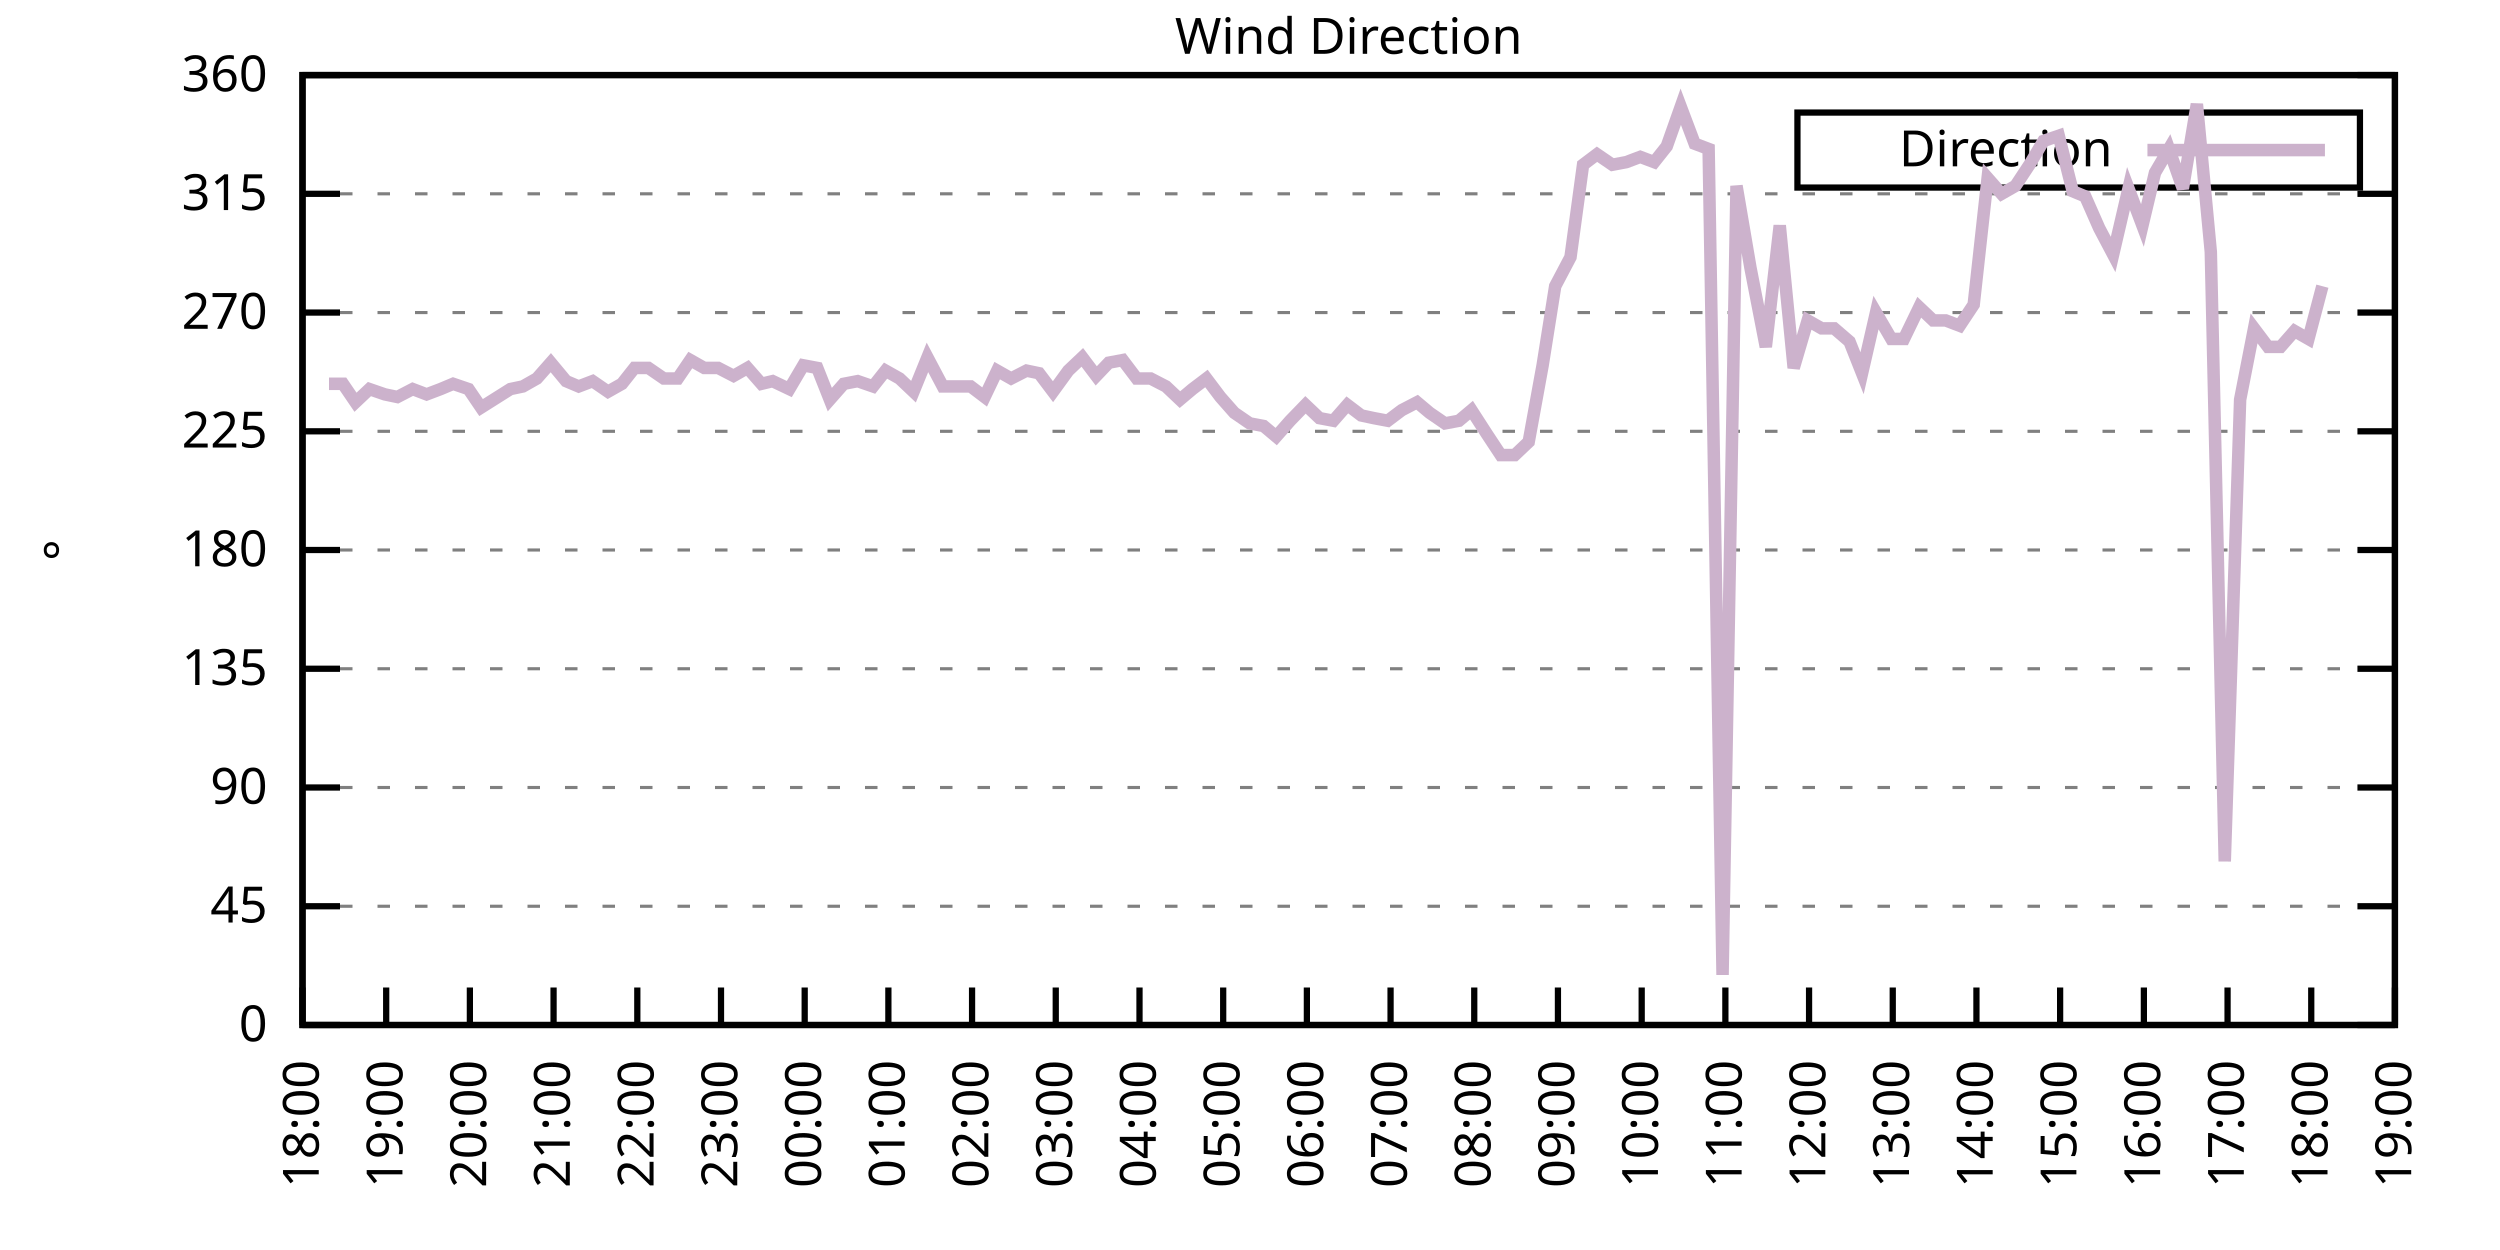
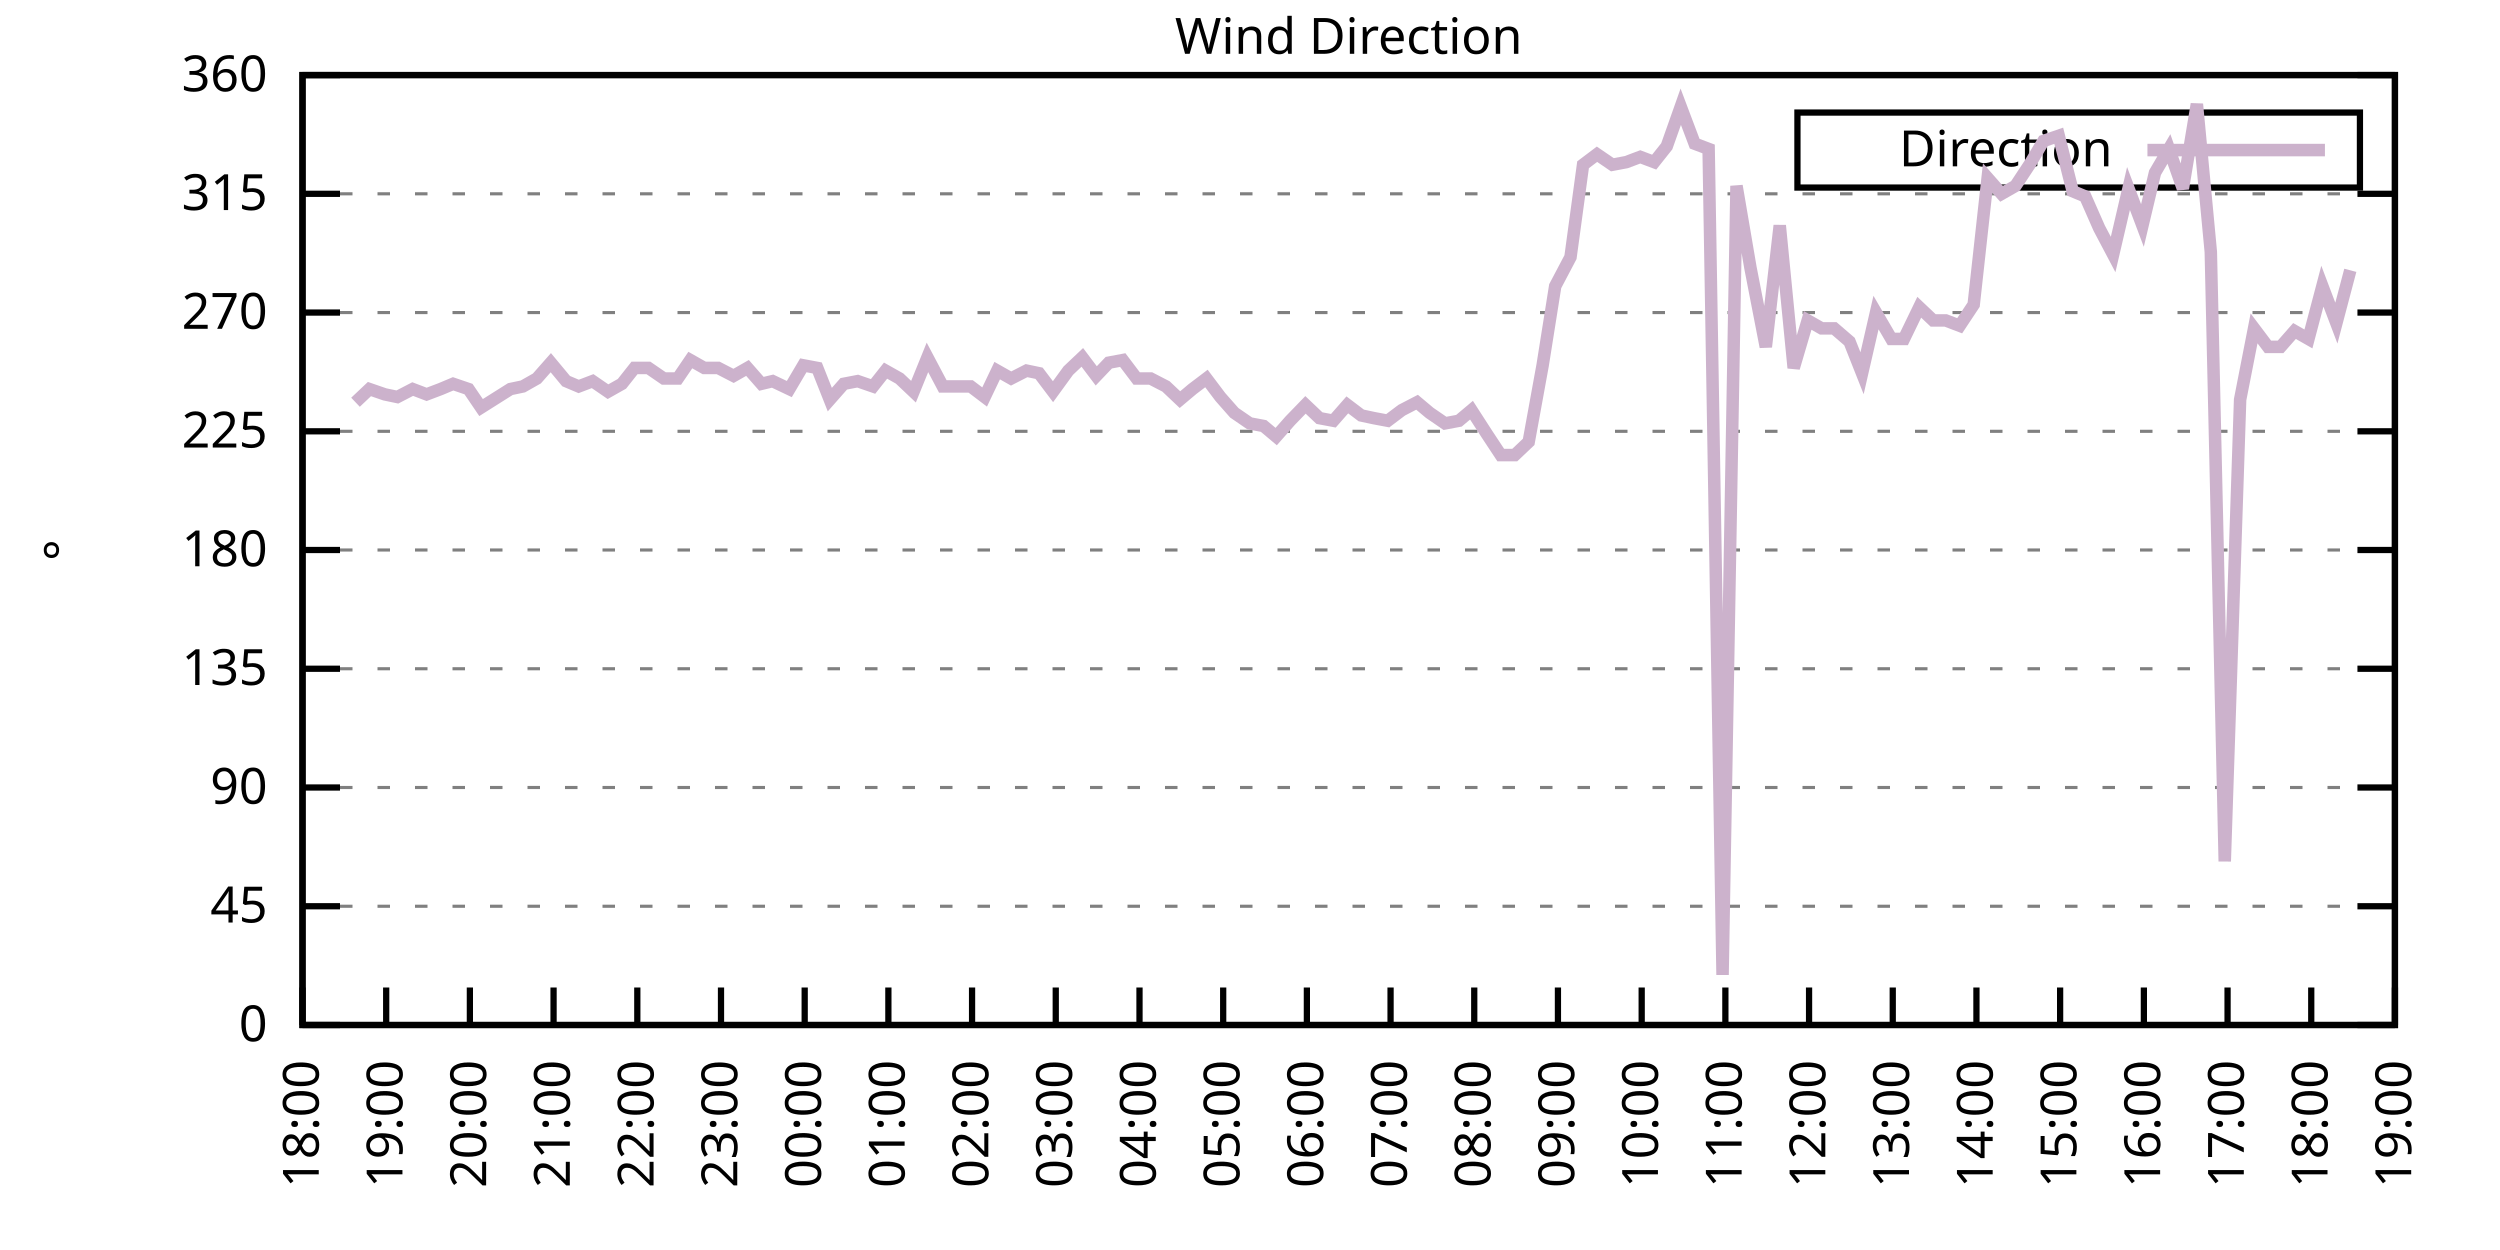
<svg xmlns="http://www.w3.org/2000/svg" xmlns:xlink="http://www.w3.org/1999/xlink" width="400" height="200" viewBox="0 0 400 200">
  <g id="gnuplot_canvas">
    <rect x="0" y="0" width="400" height="200" fill="none" />
    <defs>
      <circle id="gpDot" r="0.5" stroke-width="0.5" stroke="currentColor" />
      <path id="gpPt0" stroke-width="0.333" stroke="currentColor" d="M-1,0 h2 M0,-1 v2" />
      <path id="gpPt1" stroke-width="0.333" stroke="currentColor" d="M-1,-1 L1,1 M1,-1 L-1,1" />
      <path id="gpPt2" stroke-width="0.333" stroke="currentColor" d="M-1,0 L1,0 M0,-1 L0,1 M-1,-1 L1,1 M-1,1 L1,-1" />
      <rect id="gpPt3" stroke-width="0.333" stroke="currentColor" x="-1" y="-1" width="2" height="2" />
      <rect id="gpPt4" stroke-width="0.333" stroke="currentColor" fill="currentColor" x="-1" y="-1" width="2" height="2" />
      <circle id="gpPt5" stroke-width="0.333" stroke="currentColor" cx="0" cy="0" r="1" />
      <use xlink:href="#gpPt5" id="gpPt6" fill="currentColor" stroke="none" />
      <path id="gpPt7" stroke-width="0.333" stroke="currentColor" d="M0,-1.33 L-1.33,0.67 L1.33,0.67 z" />
      <use xlink:href="#gpPt7" id="gpPt8" fill="currentColor" stroke="none" />
      <use xlink:href="#gpPt7" id="gpPt9" stroke="currentColor" transform="rotate(180)" />
      <use xlink:href="#gpPt9" id="gpPt10" fill="currentColor" stroke="none" />
      <use xlink:href="#gpPt3" id="gpPt11" stroke="currentColor" transform="rotate(45)" />
      <use xlink:href="#gpPt11" id="gpPt12" fill="currentColor" stroke="none" />
      <path id="gpPt13" stroke-width="0.333" stroke="currentColor" d="M0,1.330 L1.265,0.411 L0.782,-1.067 L-0.782,-1.076 L-1.265,0.411 z" />
      <use xlink:href="#gpPt13" id="gpPt14" fill="currentColor" stroke="none" />
      <filter id="textbox" filterUnits="objectBoundingBox" x="0" y="0" height="1" width="1">
        <feFlood flood-color="white" flood-opacity="1" result="bgnd" />
        <feComposite in="SourceGraphic" in2="bgnd" operator="atop" />
      </filter>
      <filter id="greybox" filterUnits="objectBoundingBox" x="0" y="0" height="1" width="1">
        <feFlood flood-color="lightgrey" flood-opacity="1" result="grey" />
        <feComposite in="SourceGraphic" in2="grey" operator="atop" />
      </filter>
    </defs>
    <g fill="none" color="white" stroke="currentColor" stroke-width="1.00" stroke-linecap="butt" stroke-linejoin="miter">
</g>
    <g fill="none" color="black" stroke="currentColor" stroke-width="1.00" stroke-linecap="butt" stroke-linejoin="miter">
      <g stroke="none" shape-rendering="crispEdges">
        <polygon fill="rgb(255, 255, 255)" points="48.40,164.00 383.18,164.00 383.18,12.02 48.40,12.02 " />
      </g>
    </g>
    <g fill="none" color="black" stroke="currentColor" stroke-width="1.00" stroke-linecap="butt" stroke-linejoin="miter">
</g>
    <g fill="none" color="black" stroke="black" stroke-width="0.50" stroke-linecap="butt" stroke-linejoin="miter">
</g>
    <g fill="none" color="gray" stroke="currentColor" stroke-width="0.50" stroke-linecap="butt" stroke-linejoin="miter">
      <path stroke="gray" stroke-dasharray="2,4" class="gridline" d="M48.40,164.00 L383.19,164.00  " />
    </g>
    <g fill="none" color="gray" stroke="gray" stroke-width="1.00" stroke-linecap="butt" stroke-linejoin="miter">
</g>
    <g fill="none" color="black" stroke="currentColor" stroke-width="1.00" stroke-linecap="butt" stroke-linejoin="miter">
      <path stroke="black" d="M48.40,164.00 L54.40,164.00 M383.19,164.00 L377.19,164.00  " />
      <g transform="translate(42.80,166.60)" stroke="none" fill="black" font-family="Sans" font-size="8.00" text-anchor="end">
        <text>
          <tspan font-family="Sans"> 0</tspan>
        </text>
      </g>
    </g>
    <g fill="none" color="black" stroke="currentColor" stroke-width="1.00" stroke-linecap="butt" stroke-linejoin="miter">
</g>
    <g fill="none" color="black" stroke="black" stroke-width="0.50" stroke-linecap="butt" stroke-linejoin="miter">
</g>
    <g fill="none" color="gray" stroke="currentColor" stroke-width="0.50" stroke-linecap="butt" stroke-linejoin="miter">
      <path stroke="gray" stroke-dasharray="2,4" class="gridline" d="M48.40,145.00 L383.19,145.00  " />
    </g>
    <g fill="none" color="gray" stroke="gray" stroke-width="1.00" stroke-linecap="butt" stroke-linejoin="miter">
</g>
    <g fill="none" color="black" stroke="currentColor" stroke-width="1.00" stroke-linecap="butt" stroke-linejoin="miter">
      <path stroke="black" d="M48.40,145.00 L54.40,145.00 M383.19,145.00 L377.19,145.00  " />
      <g transform="translate(42.80,147.60)" stroke="none" fill="black" font-family="Sans" font-size="8.00" text-anchor="end">
        <text>
          <tspan font-family="Sans"> 45</tspan>
        </text>
      </g>
    </g>
    <g fill="none" color="black" stroke="currentColor" stroke-width="1.00" stroke-linecap="butt" stroke-linejoin="miter">
</g>
    <g fill="none" color="black" stroke="black" stroke-width="0.50" stroke-linecap="butt" stroke-linejoin="miter">
</g>
    <g fill="none" color="gray" stroke="currentColor" stroke-width="0.50" stroke-linecap="butt" stroke-linejoin="miter">
      <path stroke="gray" stroke-dasharray="2,4" class="gridline" d="M48.40,126.00 L383.19,126.00  " />
    </g>
    <g fill="none" color="gray" stroke="gray" stroke-width="1.00" stroke-linecap="butt" stroke-linejoin="miter">
</g>
    <g fill="none" color="black" stroke="currentColor" stroke-width="1.00" stroke-linecap="butt" stroke-linejoin="miter">
      <path stroke="black" d="M48.40,126.00 L54.40,126.00 M383.19,126.00 L377.19,126.00  " />
      <g transform="translate(42.80,128.60)" stroke="none" fill="black" font-family="Sans" font-size="8.00" text-anchor="end">
        <text>
          <tspan font-family="Sans"> 90</tspan>
        </text>
      </g>
    </g>
    <g fill="none" color="black" stroke="currentColor" stroke-width="1.00" stroke-linecap="butt" stroke-linejoin="miter">
</g>
    <g fill="none" color="black" stroke="black" stroke-width="0.50" stroke-linecap="butt" stroke-linejoin="miter">
</g>
    <g fill="none" color="gray" stroke="currentColor" stroke-width="0.50" stroke-linecap="butt" stroke-linejoin="miter">
      <path stroke="gray" stroke-dasharray="2,4" class="gridline" d="M48.40,107.00 L383.19,107.00  " />
    </g>
    <g fill="none" color="gray" stroke="gray" stroke-width="1.00" stroke-linecap="butt" stroke-linejoin="miter">
</g>
    <g fill="none" color="black" stroke="currentColor" stroke-width="1.00" stroke-linecap="butt" stroke-linejoin="miter">
      <path stroke="black" d="M48.40,107.00 L54.40,107.00 M383.19,107.00 L377.19,107.00  " />
      <g transform="translate(42.80,109.60)" stroke="none" fill="black" font-family="Sans" font-size="8.00" text-anchor="end">
        <text>
          <tspan font-family="Sans"> 135</tspan>
        </text>
      </g>
    </g>
    <g fill="none" color="black" stroke="currentColor" stroke-width="1.00" stroke-linecap="butt" stroke-linejoin="miter">
</g>
    <g fill="none" color="black" stroke="black" stroke-width="0.50" stroke-linecap="butt" stroke-linejoin="miter">
</g>
    <g fill="none" color="gray" stroke="currentColor" stroke-width="0.50" stroke-linecap="butt" stroke-linejoin="miter">
      <path stroke="gray" stroke-dasharray="2,4" class="gridline" d="M48.40,88.00 L383.19,88.00  " />
    </g>
    <g fill="none" color="gray" stroke="gray" stroke-width="1.00" stroke-linecap="butt" stroke-linejoin="miter">
</g>
    <g fill="none" color="black" stroke="currentColor" stroke-width="1.00" stroke-linecap="butt" stroke-linejoin="miter">
      <path stroke="black" d="M48.40,88.00 L54.40,88.00 M383.19,88.00 L377.19,88.00  " />
      <g transform="translate(42.80,90.60)" stroke="none" fill="black" font-family="Sans" font-size="8.00" text-anchor="end">
        <text>
          <tspan font-family="Sans"> 180</tspan>
        </text>
      </g>
    </g>
    <g fill="none" color="black" stroke="currentColor" stroke-width="1.00" stroke-linecap="butt" stroke-linejoin="miter">
</g>
    <g fill="none" color="black" stroke="black" stroke-width="0.50" stroke-linecap="butt" stroke-linejoin="miter">
</g>
    <g fill="none" color="gray" stroke="currentColor" stroke-width="0.50" stroke-linecap="butt" stroke-linejoin="miter">
      <path stroke="gray" stroke-dasharray="2,4" class="gridline" d="M48.40,69.01 L383.19,69.01  " />
    </g>
    <g fill="none" color="gray" stroke="gray" stroke-width="1.00" stroke-linecap="butt" stroke-linejoin="miter">
</g>
    <g fill="none" color="black" stroke="currentColor" stroke-width="1.00" stroke-linecap="butt" stroke-linejoin="miter">
      <path stroke="black" d="M48.40,69.01 L54.40,69.01 M383.19,69.01 L377.19,69.01  " />
      <g transform="translate(42.80,71.61)" stroke="none" fill="black" font-family="Sans" font-size="8.00" text-anchor="end">
        <text>
          <tspan font-family="Sans"> 225</tspan>
        </text>
      </g>
    </g>
    <g fill="none" color="black" stroke="currentColor" stroke-width="1.00" stroke-linecap="butt" stroke-linejoin="miter">
</g>
    <g fill="none" color="black" stroke="black" stroke-width="0.50" stroke-linecap="butt" stroke-linejoin="miter">
</g>
    <g fill="none" color="gray" stroke="currentColor" stroke-width="0.50" stroke-linecap="butt" stroke-linejoin="miter">
      <path stroke="gray" stroke-dasharray="2,4" class="gridline" d="M48.40,50.01 L383.19,50.01  " />
    </g>
    <g fill="none" color="gray" stroke="gray" stroke-width="1.00" stroke-linecap="butt" stroke-linejoin="miter">
</g>
    <g fill="none" color="black" stroke="currentColor" stroke-width="1.00" stroke-linecap="butt" stroke-linejoin="miter">
      <path stroke="black" d="M48.40,50.01 L54.40,50.01 M383.19,50.01 L377.19,50.01  " />
      <g transform="translate(42.80,52.61)" stroke="none" fill="black" font-family="Sans" font-size="8.00" text-anchor="end">
        <text>
          <tspan font-family="Sans"> 270</tspan>
        </text>
      </g>
    </g>
    <g fill="none" color="black" stroke="currentColor" stroke-width="1.00" stroke-linecap="butt" stroke-linejoin="miter">
</g>
    <g fill="none" color="black" stroke="black" stroke-width="0.50" stroke-linecap="butt" stroke-linejoin="miter">
</g>
    <g fill="none" color="gray" stroke="currentColor" stroke-width="0.50" stroke-linecap="butt" stroke-linejoin="miter">
      <path stroke="gray" stroke-dasharray="2,4" class="gridline" d="M48.40,31.01 L383.19,31.01  " />
    </g>
    <g fill="none" color="gray" stroke="gray" stroke-width="1.00" stroke-linecap="butt" stroke-linejoin="miter">
</g>
    <g fill="none" color="black" stroke="currentColor" stroke-width="1.00" stroke-linecap="butt" stroke-linejoin="miter">
      <path stroke="black" d="M48.40,31.01 L54.40,31.01 M383.19,31.01 L377.19,31.01  " />
      <g transform="translate(42.80,33.61)" stroke="none" fill="black" font-family="Sans" font-size="8.00" text-anchor="end">
        <text>
          <tspan font-family="Sans"> 315</tspan>
        </text>
      </g>
    </g>
    <g fill="none" color="black" stroke="currentColor" stroke-width="1.00" stroke-linecap="butt" stroke-linejoin="miter">
</g>
    <g fill="none" color="black" stroke="black" stroke-width="0.50" stroke-linecap="butt" stroke-linejoin="miter">
</g>
    <g fill="none" color="gray" stroke="currentColor" stroke-width="0.50" stroke-linecap="butt" stroke-linejoin="miter">
      <path stroke="gray" stroke-dasharray="2,4" class="gridline" d="M48.40,12.01 L383.19,12.01  " />
    </g>
    <g fill="none" color="gray" stroke="gray" stroke-width="1.00" stroke-linecap="butt" stroke-linejoin="miter">
</g>
    <g fill="none" color="black" stroke="currentColor" stroke-width="1.00" stroke-linecap="butt" stroke-linejoin="miter">
      <path stroke="black" d="M48.40,12.01 L54.40,12.01 M383.19,12.01 L377.19,12.01  " />
      <g transform="translate(42.80,14.61)" stroke="none" fill="black" font-family="Sans" font-size="8.00" text-anchor="end">
        <text>
          <tspan font-family="Sans"> 360</tspan>
        </text>
      </g>
    </g>
    <g fill="none" color="black" stroke="currentColor" stroke-width="1.00" stroke-linecap="butt" stroke-linejoin="miter">
      <path stroke="black" d="M48.40,164.00 L48.40,158.00  " />
      <g transform="translate(51.00,169.60) rotate(270.00)" stroke="none" fill="black" font-family="Sans" font-size="8.00" text-anchor="end">
        <text>
          <tspan font-family="Sans">18:00</tspan>
        </text>
      </g>
    </g>
    <g fill="none" color="black" stroke="currentColor" stroke-width="1.00" stroke-linecap="butt" stroke-linejoin="miter">
      <path stroke="black" d="M61.79,164.00 L61.79,158.00  " />
      <g transform="translate(64.39,169.60) rotate(270.00)" stroke="none" fill="black" font-family="Sans" font-size="8.00" text-anchor="end">
        <text>
          <tspan font-family="Sans">19:00</tspan>
        </text>
      </g>
    </g>
    <g fill="none" color="black" stroke="currentColor" stroke-width="1.00" stroke-linecap="butt" stroke-linejoin="miter">
      <path stroke="black" d="M75.18,164.00 L75.18,158.00  " />
      <g transform="translate(77.78,169.60) rotate(270.00)" stroke="none" fill="black" font-family="Sans" font-size="8.00" text-anchor="end">
        <text>
          <tspan font-family="Sans">20:00</tspan>
        </text>
      </g>
    </g>
    <g fill="none" color="black" stroke="currentColor" stroke-width="1.00" stroke-linecap="butt" stroke-linejoin="miter">
      <path stroke="black" d="M88.57,164.00 L88.57,158.00  " />
      <g transform="translate(91.17,169.60) rotate(270.00)" stroke="none" fill="black" font-family="Sans" font-size="8.00" text-anchor="end">
        <text>
          <tspan font-family="Sans">21:00</tspan>
        </text>
      </g>
    </g>
    <g fill="none" color="black" stroke="currentColor" stroke-width="1.00" stroke-linecap="butt" stroke-linejoin="miter">
      <path stroke="black" d="M101.97,164.00 L101.97,158.00  " />
      <g transform="translate(104.57,169.60) rotate(270.00)" stroke="none" fill="black" font-family="Sans" font-size="8.00" text-anchor="end">
        <text>
          <tspan font-family="Sans">22:00</tspan>
        </text>
      </g>
    </g>
    <g fill="none" color="black" stroke="currentColor" stroke-width="1.00" stroke-linecap="butt" stroke-linejoin="miter">
      <path stroke="black" d="M115.36,164.00 L115.36,158.00  " />
      <g transform="translate(117.96,169.60) rotate(270.00)" stroke="none" fill="black" font-family="Sans" font-size="8.00" text-anchor="end">
        <text>
          <tspan font-family="Sans">23:00</tspan>
        </text>
      </g>
    </g>
    <g fill="none" color="black" stroke="currentColor" stroke-width="1.00" stroke-linecap="butt" stroke-linejoin="miter">
      <path stroke="black" d="M128.75,164.00 L128.75,158.00  " />
      <g transform="translate(131.35,169.60) rotate(270.00)" stroke="none" fill="black" font-family="Sans" font-size="8.00" text-anchor="end">
        <text>
          <tspan font-family="Sans">00:00</tspan>
        </text>
      </g>
    </g>
    <g fill="none" color="black" stroke="currentColor" stroke-width="1.00" stroke-linecap="butt" stroke-linejoin="miter">
      <path stroke="black" d="M142.14,164.00 L142.14,158.00  " />
      <g transform="translate(144.74,169.60) rotate(270.00)" stroke="none" fill="black" font-family="Sans" font-size="8.00" text-anchor="end">
        <text>
          <tspan font-family="Sans">01:00</tspan>
        </text>
      </g>
    </g>
    <g fill="none" color="black" stroke="currentColor" stroke-width="1.00" stroke-linecap="butt" stroke-linejoin="miter">
      <path stroke="black" d="M155.53,164.00 L155.53,158.00  " />
      <g transform="translate(158.13,169.60) rotate(270.00)" stroke="none" fill="black" font-family="Sans" font-size="8.00" text-anchor="end">
        <text>
          <tspan font-family="Sans">02:00</tspan>
        </text>
      </g>
    </g>
    <g fill="none" color="black" stroke="currentColor" stroke-width="1.00" stroke-linecap="butt" stroke-linejoin="miter">
      <path stroke="black" d="M168.92,164.00 L168.92,158.00  " />
      <g transform="translate(171.52,169.60) rotate(270.00)" stroke="none" fill="black" font-family="Sans" font-size="8.00" text-anchor="end">
        <text>
          <tspan font-family="Sans">03:00</tspan>
        </text>
      </g>
    </g>
    <g fill="none" color="black" stroke="currentColor" stroke-width="1.00" stroke-linecap="butt" stroke-linejoin="miter">
      <path stroke="black" d="M182.32,164.00 L182.32,158.00  " />
      <g transform="translate(184.92,169.60) rotate(270.00)" stroke="none" fill="black" font-family="Sans" font-size="8.00" text-anchor="end">
        <text>
          <tspan font-family="Sans">04:00</tspan>
        </text>
      </g>
    </g>
    <g fill="none" color="black" stroke="currentColor" stroke-width="1.00" stroke-linecap="butt" stroke-linejoin="miter">
      <path stroke="black" d="M195.71,164.00 L195.71,158.00  " />
      <g transform="translate(198.31,169.60) rotate(270.00)" stroke="none" fill="black" font-family="Sans" font-size="8.00" text-anchor="end">
        <text>
          <tspan font-family="Sans">05:00</tspan>
        </text>
      </g>
    </g>
    <g fill="none" color="black" stroke="currentColor" stroke-width="1.00" stroke-linecap="butt" stroke-linejoin="miter">
      <path stroke="black" d="M209.10,164.00 L209.10,158.00  " />
      <g transform="translate(211.70,169.60) rotate(270.00)" stroke="none" fill="black" font-family="Sans" font-size="8.00" text-anchor="end">
        <text>
          <tspan font-family="Sans">06:00</tspan>
        </text>
      </g>
    </g>
    <g fill="none" color="black" stroke="currentColor" stroke-width="1.00" stroke-linecap="butt" stroke-linejoin="miter">
      <path stroke="black" d="M222.49,164.00 L222.49,158.00  " />
      <g transform="translate(225.09,169.60) rotate(270.00)" stroke="none" fill="black" font-family="Sans" font-size="8.00" text-anchor="end">
        <text>
          <tspan font-family="Sans">07:00</tspan>
        </text>
      </g>
    </g>
    <g fill="none" color="black" stroke="currentColor" stroke-width="1.00" stroke-linecap="butt" stroke-linejoin="miter">
      <path stroke="black" d="M235.88,164.00 L235.88,158.00  " />
      <g transform="translate(238.48,169.60) rotate(270.00)" stroke="none" fill="black" font-family="Sans" font-size="8.00" text-anchor="end">
        <text>
          <tspan font-family="Sans">08:00</tspan>
        </text>
      </g>
    </g>
    <g fill="none" color="black" stroke="currentColor" stroke-width="1.00" stroke-linecap="butt" stroke-linejoin="miter">
      <path stroke="black" d="M249.27,164.00 L249.27,158.00  " />
      <g transform="translate(251.87,169.60) rotate(270.00)" stroke="none" fill="black" font-family="Sans" font-size="8.00" text-anchor="end">
        <text>
          <tspan font-family="Sans">09:00</tspan>
        </text>
      </g>
    </g>
    <g fill="none" color="black" stroke="currentColor" stroke-width="1.00" stroke-linecap="butt" stroke-linejoin="miter">
      <path stroke="black" d="M262.67,164.00 L262.67,158.00  " />
      <g transform="translate(265.27,169.60) rotate(270.00)" stroke="none" fill="black" font-family="Sans" font-size="8.00" text-anchor="end">
        <text>
          <tspan font-family="Sans">10:00</tspan>
        </text>
      </g>
    </g>
    <g fill="none" color="black" stroke="currentColor" stroke-width="1.00" stroke-linecap="butt" stroke-linejoin="miter">
      <path stroke="black" d="M276.06,164.00 L276.06,158.00  " />
      <g transform="translate(278.66,169.60) rotate(270.00)" stroke="none" fill="black" font-family="Sans" font-size="8.00" text-anchor="end">
        <text>
          <tspan font-family="Sans">11:00</tspan>
        </text>
      </g>
    </g>
    <g fill="none" color="black" stroke="currentColor" stroke-width="1.00" stroke-linecap="butt" stroke-linejoin="miter">
      <path stroke="black" d="M289.45,164.00 L289.45,158.00  " />
      <g transform="translate(292.05,169.60) rotate(270.00)" stroke="none" fill="black" font-family="Sans" font-size="8.00" text-anchor="end">
        <text>
          <tspan font-family="Sans">12:00</tspan>
        </text>
      </g>
    </g>
    <g fill="none" color="black" stroke="currentColor" stroke-width="1.00" stroke-linecap="butt" stroke-linejoin="miter">
      <path stroke="black" d="M302.84,164.00 L302.84,158.00  " />
      <g transform="translate(305.44,169.60) rotate(270.00)" stroke="none" fill="black" font-family="Sans" font-size="8.00" text-anchor="end">
        <text>
          <tspan font-family="Sans">13:00</tspan>
        </text>
      </g>
    </g>
    <g fill="none" color="black" stroke="currentColor" stroke-width="1.00" stroke-linecap="butt" stroke-linejoin="miter">
      <path stroke="black" d="M316.23,164.00 L316.23,158.00  " />
      <g transform="translate(318.83,169.60) rotate(270.00)" stroke="none" fill="black" font-family="Sans" font-size="8.00" text-anchor="end">
        <text>
          <tspan font-family="Sans">14:00</tspan>
        </text>
      </g>
    </g>
    <g fill="none" color="black" stroke="currentColor" stroke-width="1.00" stroke-linecap="butt" stroke-linejoin="miter">
      <path stroke="black" d="M329.62,164.00 L329.62,158.00  " />
      <g transform="translate(332.22,169.60) rotate(270.00)" stroke="none" fill="black" font-family="Sans" font-size="8.00" text-anchor="end">
        <text>
          <tspan font-family="Sans">15:00</tspan>
        </text>
      </g>
    </g>
    <g fill="none" color="black" stroke="currentColor" stroke-width="1.00" stroke-linecap="butt" stroke-linejoin="miter">
      <path stroke="black" d="M343.02,164.00 L343.02,158.00  " />
      <g transform="translate(345.62,169.60) rotate(270.00)" stroke="none" fill="black" font-family="Sans" font-size="8.00" text-anchor="end">
        <text>
          <tspan font-family="Sans">16:00</tspan>
        </text>
      </g>
    </g>
    <g fill="none" color="black" stroke="currentColor" stroke-width="1.00" stroke-linecap="butt" stroke-linejoin="miter">
      <path stroke="black" d="M356.41,164.00 L356.41,158.00  " />
      <g transform="translate(359.01,169.60) rotate(270.00)" stroke="none" fill="black" font-family="Sans" font-size="8.00" text-anchor="end">
        <text>
          <tspan font-family="Sans">17:00</tspan>
        </text>
      </g>
    </g>
    <g fill="none" color="black" stroke="currentColor" stroke-width="1.00" stroke-linecap="butt" stroke-linejoin="miter">
      <path stroke="black" d="M369.80,164.00 L369.80,158.00  " />
      <g transform="translate(372.40,169.60) rotate(270.00)" stroke="none" fill="black" font-family="Sans" font-size="8.00" text-anchor="end">
        <text>
          <tspan font-family="Sans">18:00</tspan>
        </text>
      </g>
    </g>
    <g fill="none" color="black" stroke="currentColor" stroke-width="1.00" stroke-linecap="butt" stroke-linejoin="miter">
      <path stroke="black" d="M383.19,164.00 L383.19,158.00  " />
      <g transform="translate(385.79,169.60) rotate(270.00)" stroke="none" fill="black" font-family="Sans" font-size="8.00" text-anchor="end">
        <text>
          <tspan font-family="Sans">19:00</tspan>
        </text>
      </g>
    </g>
    <g fill="none" color="black" stroke="currentColor" stroke-width="1.00" stroke-linecap="butt" stroke-linejoin="miter">
</g>
    <g fill="none" color="black" stroke="currentColor" stroke-width="1.00" stroke-linecap="butt" stroke-linejoin="miter">
      <path stroke="black" d="M48.40,12.01 L48.40,164.00 L383.19,164.00 L383.19,12.01 L48.40,12.01 Z  " />
    </g>
    <g fill="none" color="black" stroke="currentColor" stroke-width="1.00" stroke-linecap="butt" stroke-linejoin="miter">
</g>
    <g fill="none" color="black" stroke="currentColor" stroke-width="1.00" stroke-linecap="butt" stroke-linejoin="miter">
      <path stroke="black" d="M287.59,30.01 L287.59,18.01 L377.59,18.01 L377.59,30.01 L287.59,30.01 Z  " />
    </g>
    <g id="Wind_direction_plot_1">
      <g fill="none" color="white" stroke="black" stroke-width="2.00" stroke-linecap="butt" stroke-linejoin="miter">
</g>
      <g fill="none" color="black" stroke="currentColor" stroke-width="2.00" stroke-linecap="butt" stroke-linejoin="miter">
        <g transform="translate(337.99,26.61)" stroke="none" fill="black" font-family="Sans" font-size="8.00" text-anchor="end">
          <text>
            <tspan font-family="Sans">Direction</tspan>
          </text>
        </g>
      </g>
      <g fill="none" color="black" stroke="currentColor" stroke-width="2.00" stroke-linecap="butt" stroke-linejoin="miter">
-         <path stroke="rgb(204, 178, 204)" d="M343.59,24.01 L371.99,24.01 M52.64,61.41 L54.87,61.41 L56.88,64.36 L59.11,62.25 L61.57,63.10 L63.58,63.52   L66.03,62.25 L68.26,63.10 L70.50,62.25 L72.50,61.41 L74.96,62.25 L76.97,65.21 L78.98,63.94 L81.66,62.25   L83.66,61.83 L85.90,60.56 L88.13,58.03 L90.58,60.98 L92.59,61.83 L94.82,60.98 L97.28,62.67 L99.51,61.41   L101.52,58.87 L103.75,58.87 L106.21,60.56 L108.44,60.56 L110.45,57.61 L112.68,58.87 L114.91,58.87 L117.37,60.14   L119.60,58.87 L121.83,61.41 L123.62,60.98 L126.29,62.25 L128.53,58.45 L130.76,58.87 L132.77,63.94 L135.00,61.41   L137.23,60.98 L139.69,61.83 L141.69,59.30 L143.93,60.56 L146.16,62.67 L148.39,57.18 L150.85,61.83 L152.85,61.83   L155.31,61.83 L157.54,63.52 L159.55,59.30 L161.78,60.56 L164.24,59.30 L166.25,59.72 L168.48,62.67 L170.93,59.30   L173.17,57.18 L175.40,60.14 L177.41,58.03 L179.64,57.61 L181.87,60.56 L184.10,60.56 L186.56,61.83 L188.79,63.94   L190.80,62.25 L193.03,60.56 L195.26,63.52 L197.49,66.05 L199.95,67.74 L202.18,68.16 L204.19,69.85 L206.42,67.32   L208.88,64.78 L211.11,66.90 L213.34,67.32 L215.57,64.78 L217.80,66.47 L219.81,66.90 L222.04,67.32 L224.28,65.63   L226.73,64.36 L228.74,66.05 L231.20,67.74 L233.43,67.32 L235.44,65.63 L237.89,69.43 L240.12,72.81 L242.36,72.81   L244.59,70.70 L246.82,58.45 L248.83,45.79 L251.28,41.14 L253.29,26.36 L255.52,24.68 L257.98,26.36 L260.21,25.94   L262.44,25.10 L264.67,25.94 L266.68,23.41 L268.92,17.08 L271.15,22.99 L273.38,23.83 L275.61,155.98 L277.84,29.74   L280.07,42.83 L282.53,55.50 L284.76,36.08 L286.99,58.87 L289.23,51.27 L291.46,52.54 L293.47,52.54 L295.92,54.65   L297.93,59.72 L300.16,50.01 L302.62,54.23 L304.63,54.23 L307.08,49.16 L309.31,51.27 L311.32,51.27 L313.55,52.12   L315.79,48.74 L318.02,28.48 L320.25,31.01 L322.48,29.74 L324.71,26.36 L326.95,22.56 L329.40,21.72 L331.63,30.59   L333.64,31.43 L335.87,36.50 L338.10,40.72 L340.56,30.16 L342.79,36.08 L344.80,27.63 L347.03,23.83 L349.26,30.16   L351.50,16.65 L353.73,40.30 L355.96,137.82 L358.42,63.94 L360.65,52.54 L362.88,55.50 L364.89,55.50 L367.12,52.96   L369.35,54.23 L371.58,45.79  " />
+         <path stroke="rgb(204, 178, 204)" d="M343.59,24.01 L371.99,24.01 M56.88,64.36 L59.11,62.25 L61.57,63.10 L63.58,63.52 L66.03,62.25 L68.26,63.10   L70.50,62.25 L72.50,61.41 L74.96,62.25 L76.97,65.21 L78.98,63.94 L81.66,62.25 L83.66,61.83 L85.90,60.56   L88.13,58.03 L90.58,60.98 L92.59,61.83 L94.82,60.98 L97.28,62.67 L99.51,61.41 L101.52,58.87 L103.75,58.87   L106.21,60.56 L108.44,60.56 L110.45,57.61 L112.68,58.87 L114.91,58.87 L117.37,60.14 L119.60,58.87 L121.83,61.41   L123.62,60.98 L126.29,62.25 L128.53,58.45 L130.76,58.87 L132.77,63.94 L135.00,61.41 L137.23,60.98 L139.69,61.83   L141.69,59.30 L143.93,60.56 L146.16,62.67 L148.39,57.18 L150.85,61.83 L152.85,61.83 L155.31,61.83 L157.54,63.52   L159.55,59.30 L161.78,60.56 L164.24,59.30 L166.25,59.72 L168.48,62.67 L170.93,59.30 L173.17,57.18 L175.40,60.14   L177.41,58.03 L179.64,57.61 L181.87,60.56 L184.10,60.56 L186.56,61.83 L188.79,63.94 L190.80,62.25 L193.03,60.56   L195.26,63.52 L197.49,66.05 L199.95,67.74 L202.18,68.16 L204.19,69.85 L206.42,67.32 L208.88,64.78 L211.11,66.90   L213.34,67.32 L215.57,64.78 L217.80,66.47 L219.81,66.90 L222.04,67.32 L224.28,65.63 L226.73,64.36 L228.74,66.05   L231.20,67.74 L233.43,67.32 L235.44,65.63 L237.89,69.43 L240.12,72.81 L242.36,72.81 L244.59,70.70 L246.82,58.45   L248.83,45.79 L251.28,41.14 L253.29,26.36 L255.52,24.68 L257.98,26.36 L260.21,25.94 L262.44,25.10 L264.67,25.94   L266.68,23.41 L268.92,17.08 L271.15,22.99 L273.38,23.83 L275.61,155.98 L277.84,29.74 L280.07,42.83 L282.53,55.50   L284.76,36.08 L286.99,58.87 L289.23,51.27 L291.46,52.54 L293.47,52.54 L295.92,54.65 L297.93,59.72 L300.16,50.01   L302.62,54.23 L304.63,54.23 L307.08,49.16 L309.31,51.27 L311.32,51.27 L313.55,52.12 L315.79,48.74 L318.02,28.48   L320.25,31.01 L322.48,29.74 L324.71,26.36 L326.95,22.56 L329.40,21.72 L331.63,30.59 L333.64,31.43 L335.87,36.50   L338.10,40.72 L340.56,30.16 L342.79,36.08 L344.80,27.63 L347.03,23.83 L349.26,30.16 L351.50,16.65 L353.73,40.30   L355.96,137.82 L358.42,63.94 L360.65,52.54 L362.88,55.50 L364.89,55.50 L367.12,52.96 L369.35,54.23 L371.58,45.79   L373.82,51.70 L376.05,43.25  " />
      </g>
    </g>
    <g fill="none" color="black" stroke="currentColor" stroke-width="2.00" stroke-linecap="butt" stroke-linejoin="miter">
</g>
    <g fill="none" color="black" stroke="black" stroke-width="1.00" stroke-linecap="butt" stroke-linejoin="miter">
</g>
    <g fill="none" color="black" stroke="currentColor" stroke-width="1.00" stroke-linecap="butt" stroke-linejoin="miter">
      <path stroke="black" d="M48.40,12.01 L48.40,164.00 L383.19,164.00 L383.19,12.01 L48.40,12.01 Z  " />
      <g transform="translate(12.80,88.01) rotate(270.00)" stroke="none" fill="black" font-family="Sans" font-size="8.00" text-anchor="middle">
        <text>
          <tspan font-family="Sans">°</tspan>
        </text>
      </g>
    </g>
    <g fill="none" color="black" stroke="currentColor" stroke-width="1.00" stroke-linecap="butt" stroke-linejoin="miter">
</g>
    <g fill="none" color="black" stroke="currentColor" stroke-width="1.00" stroke-linecap="butt" stroke-linejoin="miter">
      <g transform="translate(215.79,8.61)" stroke="none" fill="black" font-family="Sans" font-size="8.00" text-anchor="middle">
        <text>
          <tspan font-family="Sans">Wind Direction</tspan>
        </text>
      </g>
    </g>
    <g fill="none" color="black" stroke="currentColor" stroke-width="1.00" stroke-linecap="butt" stroke-linejoin="miter">
</g>
  </g>
</svg>
